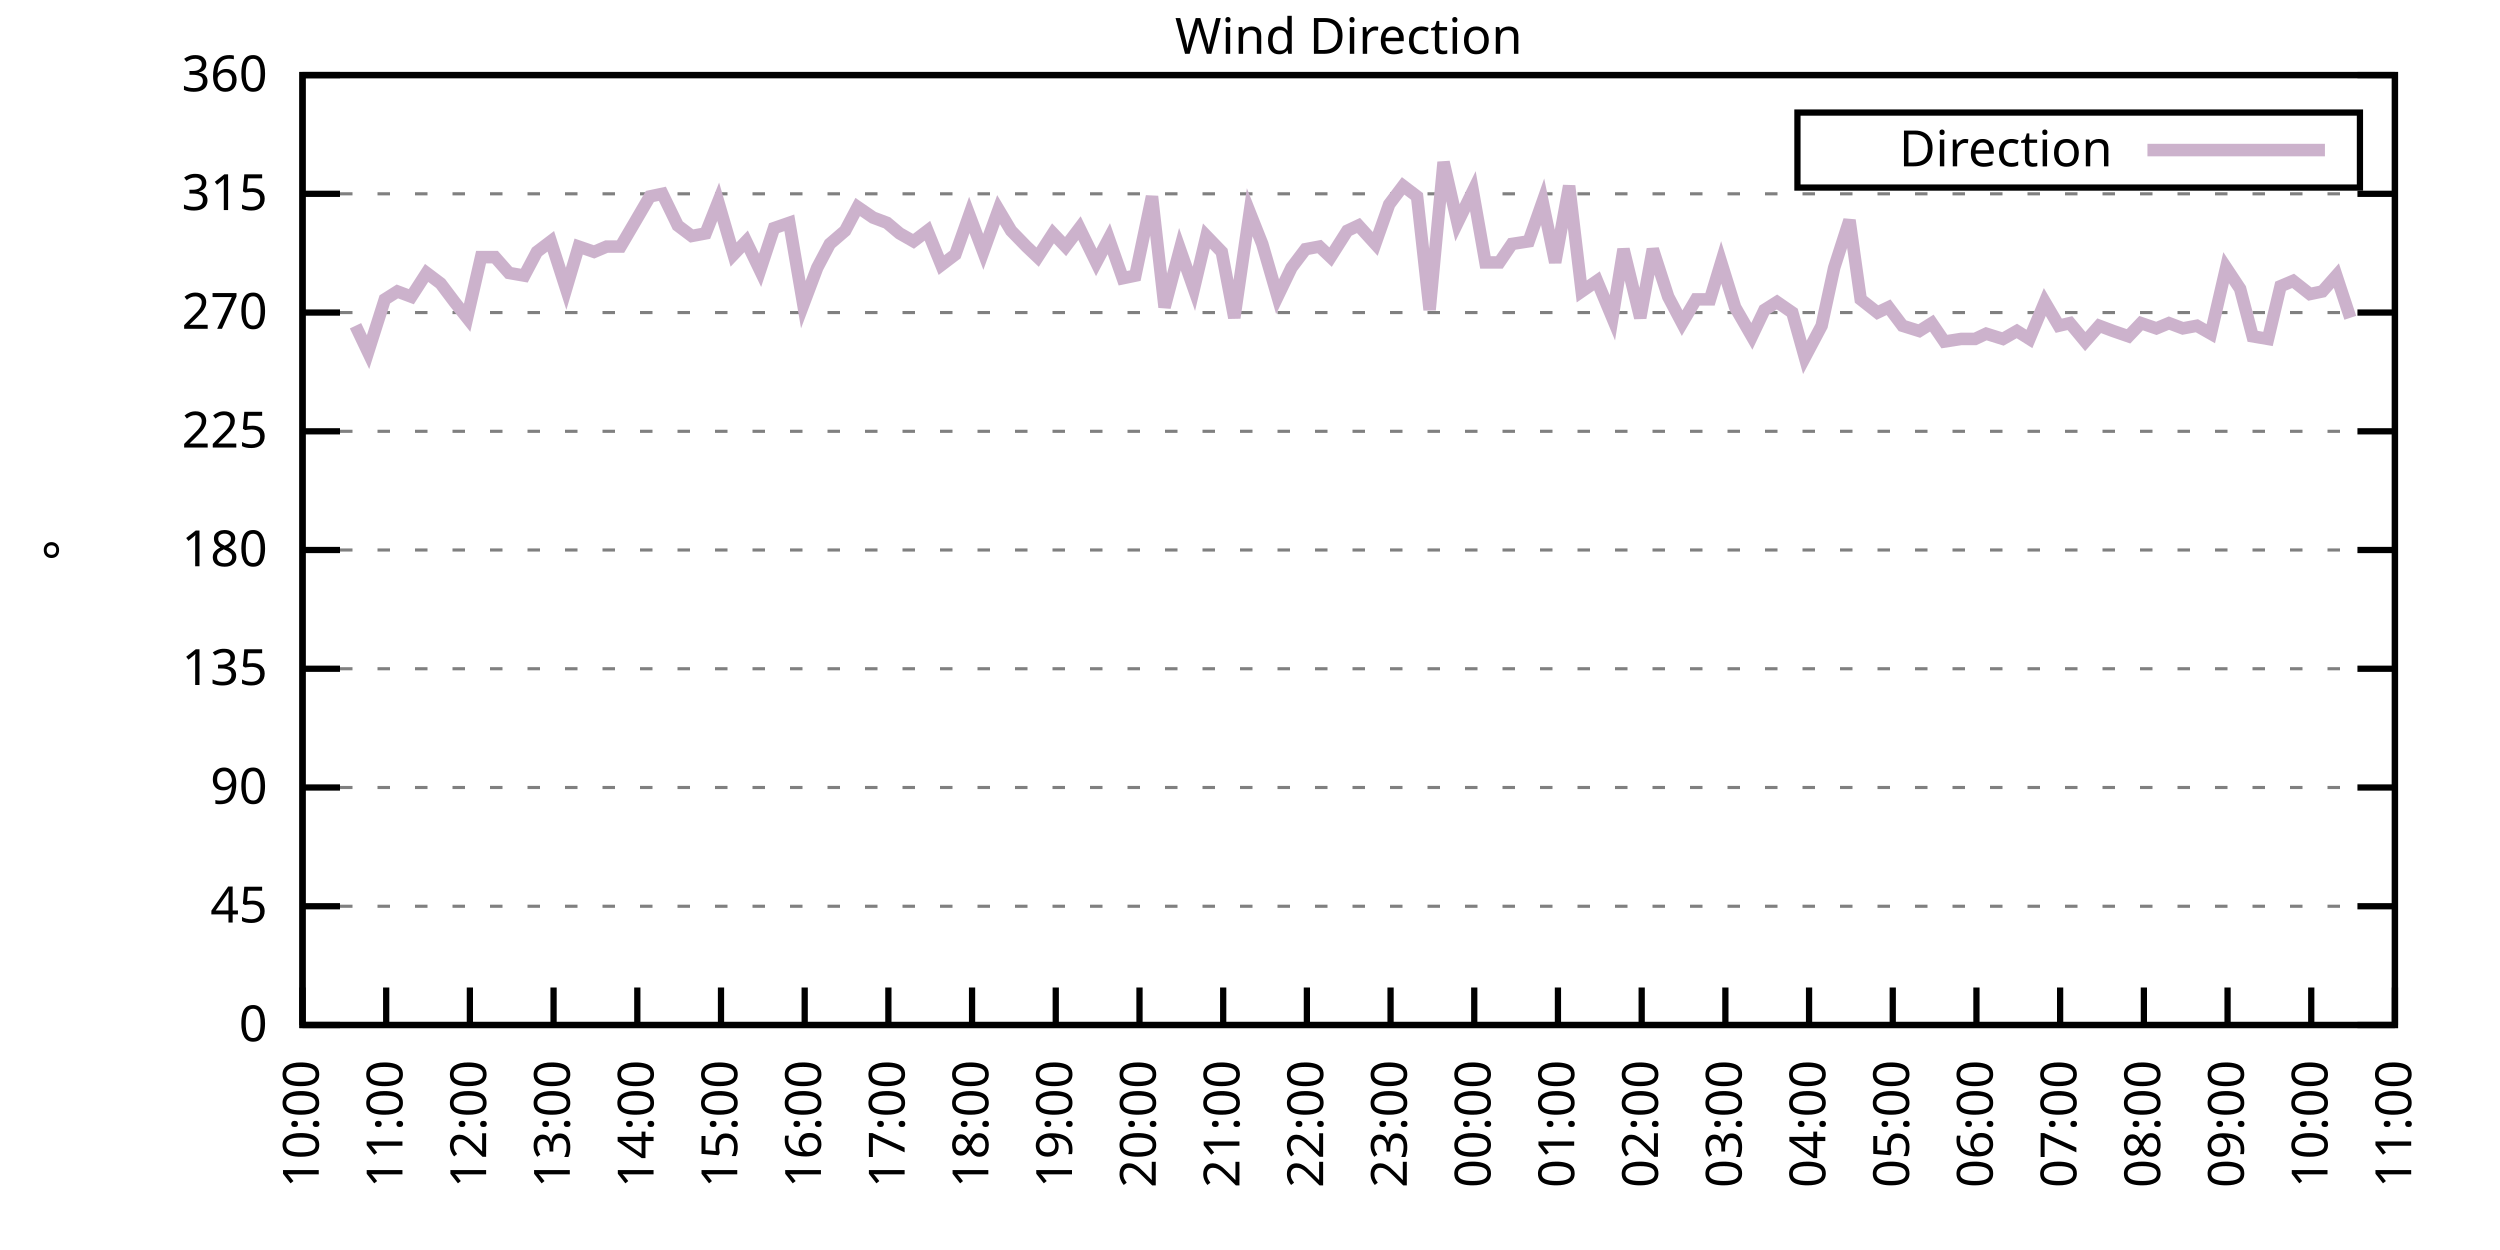
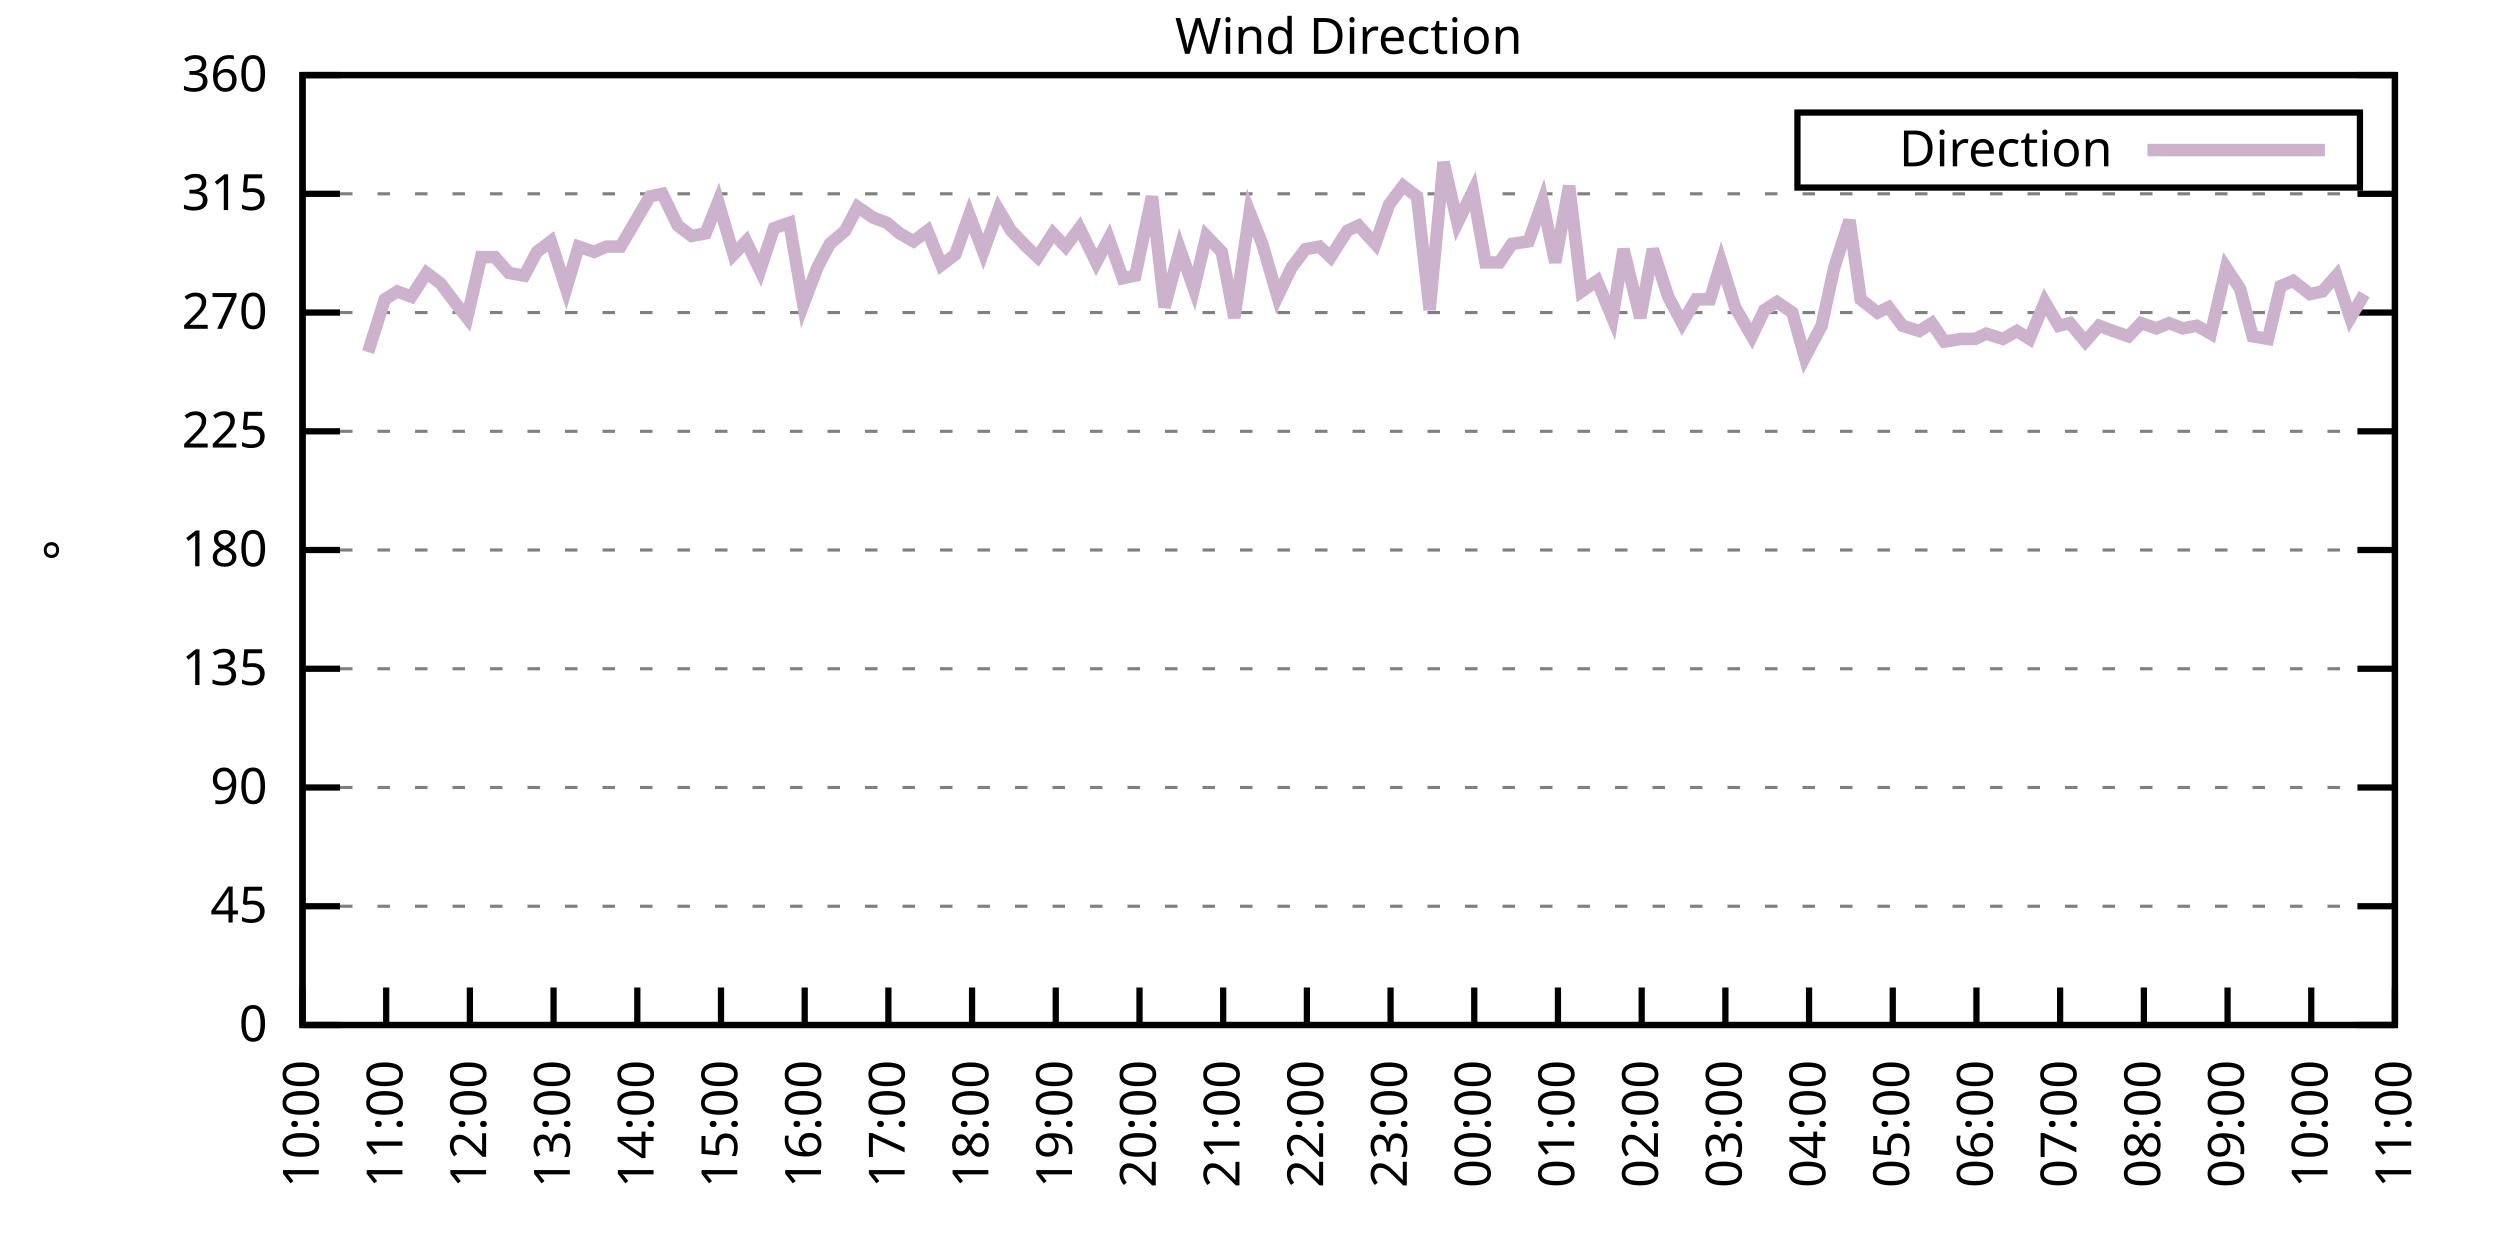
<svg xmlns="http://www.w3.org/2000/svg" xmlns:xlink="http://www.w3.org/1999/xlink" width="400" height="200" viewBox="0 0 400 200">
  <g id="gnuplot_canvas">
    <rect x="0" y="0" width="400" height="200" fill="none" />
    <defs>
      <circle id="gpDot" r="0.5" stroke-width="0.5" stroke="currentColor" />
      <path id="gpPt0" stroke-width="0.333" stroke="currentColor" d="M-1,0 h2 M0,-1 v2" />
      <path id="gpPt1" stroke-width="0.333" stroke="currentColor" d="M-1,-1 L1,1 M1,-1 L-1,1" />
      <path id="gpPt2" stroke-width="0.333" stroke="currentColor" d="M-1,0 L1,0 M0,-1 L0,1 M-1,-1 L1,1 M-1,1 L1,-1" />
      <rect id="gpPt3" stroke-width="0.333" stroke="currentColor" x="-1" y="-1" width="2" height="2" />
      <rect id="gpPt4" stroke-width="0.333" stroke="currentColor" fill="currentColor" x="-1" y="-1" width="2" height="2" />
      <circle id="gpPt5" stroke-width="0.333" stroke="currentColor" cx="0" cy="0" r="1" />
      <use xlink:href="#gpPt5" id="gpPt6" fill="currentColor" stroke="none" />
      <path id="gpPt7" stroke-width="0.333" stroke="currentColor" d="M0,-1.33 L-1.33,0.67 L1.33,0.67 z" />
      <use xlink:href="#gpPt7" id="gpPt8" fill="currentColor" stroke="none" />
      <use xlink:href="#gpPt7" id="gpPt9" stroke="currentColor" transform="rotate(180)" />
      <use xlink:href="#gpPt9" id="gpPt10" fill="currentColor" stroke="none" />
      <use xlink:href="#gpPt3" id="gpPt11" stroke="currentColor" transform="rotate(45)" />
      <use xlink:href="#gpPt11" id="gpPt12" fill="currentColor" stroke="none" />
      <path id="gpPt13" stroke-width="0.333" stroke="currentColor" d="M0,1.330 L1.265,0.411 L0.782,-1.067 L-0.782,-1.076 L-1.265,0.411 z" />
      <use xlink:href="#gpPt13" id="gpPt14" fill="currentColor" stroke="none" />
      <filter id="textbox" filterUnits="objectBoundingBox" x="0" y="0" height="1" width="1">
        <feFlood flood-color="white" flood-opacity="1" result="bgnd" />
        <feComposite in="SourceGraphic" in2="bgnd" operator="atop" />
      </filter>
      <filter id="greybox" filterUnits="objectBoundingBox" x="0" y="0" height="1" width="1">
        <feFlood flood-color="lightgrey" flood-opacity="1" result="grey" />
        <feComposite in="SourceGraphic" in2="grey" operator="atop" />
      </filter>
    </defs>
    <g fill="none" color="white" stroke="currentColor" stroke-width="1.00" stroke-linecap="butt" stroke-linejoin="miter">
</g>
    <g fill="none" color="black" stroke="currentColor" stroke-width="1.00" stroke-linecap="butt" stroke-linejoin="miter">
      <g stroke="none" shape-rendering="crispEdges">
        <polygon fill="rgb(255, 255, 255)" points="48.40,164.00 383.18,164.00 383.18,12.02 48.40,12.02 " />
      </g>
    </g>
    <g fill="none" color="black" stroke="currentColor" stroke-width="1.00" stroke-linecap="butt" stroke-linejoin="miter">
</g>
    <g fill="none" color="black" stroke="black" stroke-width="0.50" stroke-linecap="butt" stroke-linejoin="miter">
</g>
    <g fill="none" color="gray" stroke="currentColor" stroke-width="0.50" stroke-linecap="butt" stroke-linejoin="miter">
      <path stroke="gray" stroke-dasharray="2,4" class="gridline" d="M48.40,164.00 L383.19,164.00  " />
    </g>
    <g fill="none" color="gray" stroke="gray" stroke-width="1.00" stroke-linecap="butt" stroke-linejoin="miter">
</g>
    <g fill="none" color="black" stroke="currentColor" stroke-width="1.00" stroke-linecap="butt" stroke-linejoin="miter">
      <path stroke="black" d="M48.40,164.00 L54.40,164.00 M383.19,164.00 L377.19,164.00  " />
      <g transform="translate(42.80,166.60)" stroke="none" fill="black" font-family="Sans" font-size="8.00" text-anchor="end">
        <text>
          <tspan font-family="Sans"> 0</tspan>
        </text>
      </g>
    </g>
    <g fill="none" color="black" stroke="currentColor" stroke-width="1.00" stroke-linecap="butt" stroke-linejoin="miter">
</g>
    <g fill="none" color="black" stroke="black" stroke-width="0.50" stroke-linecap="butt" stroke-linejoin="miter">
</g>
    <g fill="none" color="gray" stroke="currentColor" stroke-width="0.50" stroke-linecap="butt" stroke-linejoin="miter">
      <path stroke="gray" stroke-dasharray="2,4" class="gridline" d="M48.40,145.00 L383.19,145.00  " />
    </g>
    <g fill="none" color="gray" stroke="gray" stroke-width="1.00" stroke-linecap="butt" stroke-linejoin="miter">
</g>
    <g fill="none" color="black" stroke="currentColor" stroke-width="1.00" stroke-linecap="butt" stroke-linejoin="miter">
      <path stroke="black" d="M48.40,145.00 L54.40,145.00 M383.19,145.00 L377.19,145.00  " />
      <g transform="translate(42.80,147.60)" stroke="none" fill="black" font-family="Sans" font-size="8.00" text-anchor="end">
        <text>
          <tspan font-family="Sans"> 45</tspan>
        </text>
      </g>
    </g>
    <g fill="none" color="black" stroke="currentColor" stroke-width="1.00" stroke-linecap="butt" stroke-linejoin="miter">
</g>
    <g fill="none" color="black" stroke="black" stroke-width="0.50" stroke-linecap="butt" stroke-linejoin="miter">
</g>
    <g fill="none" color="gray" stroke="currentColor" stroke-width="0.50" stroke-linecap="butt" stroke-linejoin="miter">
      <path stroke="gray" stroke-dasharray="2,4" class="gridline" d="M48.40,126.00 L383.19,126.00  " />
    </g>
    <g fill="none" color="gray" stroke="gray" stroke-width="1.00" stroke-linecap="butt" stroke-linejoin="miter">
</g>
    <g fill="none" color="black" stroke="currentColor" stroke-width="1.00" stroke-linecap="butt" stroke-linejoin="miter">
      <path stroke="black" d="M48.40,126.00 L54.40,126.00 M383.19,126.00 L377.19,126.00  " />
      <g transform="translate(42.80,128.60)" stroke="none" fill="black" font-family="Sans" font-size="8.00" text-anchor="end">
        <text>
          <tspan font-family="Sans"> 90</tspan>
        </text>
      </g>
    </g>
    <g fill="none" color="black" stroke="currentColor" stroke-width="1.00" stroke-linecap="butt" stroke-linejoin="miter">
</g>
    <g fill="none" color="black" stroke="black" stroke-width="0.50" stroke-linecap="butt" stroke-linejoin="miter">
</g>
    <g fill="none" color="gray" stroke="currentColor" stroke-width="0.50" stroke-linecap="butt" stroke-linejoin="miter">
      <path stroke="gray" stroke-dasharray="2,4" class="gridline" d="M48.40,107.00 L383.19,107.00  " />
    </g>
    <g fill="none" color="gray" stroke="gray" stroke-width="1.00" stroke-linecap="butt" stroke-linejoin="miter">
</g>
    <g fill="none" color="black" stroke="currentColor" stroke-width="1.00" stroke-linecap="butt" stroke-linejoin="miter">
      <path stroke="black" d="M48.40,107.00 L54.40,107.00 M383.19,107.00 L377.19,107.00  " />
      <g transform="translate(42.80,109.60)" stroke="none" fill="black" font-family="Sans" font-size="8.00" text-anchor="end">
        <text>
          <tspan font-family="Sans"> 135</tspan>
        </text>
      </g>
    </g>
    <g fill="none" color="black" stroke="currentColor" stroke-width="1.00" stroke-linecap="butt" stroke-linejoin="miter">
</g>
    <g fill="none" color="black" stroke="black" stroke-width="0.50" stroke-linecap="butt" stroke-linejoin="miter">
</g>
    <g fill="none" color="gray" stroke="currentColor" stroke-width="0.50" stroke-linecap="butt" stroke-linejoin="miter">
      <path stroke="gray" stroke-dasharray="2,4" class="gridline" d="M48.40,88.00 L383.19,88.00  " />
    </g>
    <g fill="none" color="gray" stroke="gray" stroke-width="1.00" stroke-linecap="butt" stroke-linejoin="miter">
</g>
    <g fill="none" color="black" stroke="currentColor" stroke-width="1.00" stroke-linecap="butt" stroke-linejoin="miter">
      <path stroke="black" d="M48.40,88.00 L54.40,88.00 M383.19,88.00 L377.19,88.00  " />
      <g transform="translate(42.80,90.60)" stroke="none" fill="black" font-family="Sans" font-size="8.00" text-anchor="end">
        <text>
          <tspan font-family="Sans"> 180</tspan>
        </text>
      </g>
    </g>
    <g fill="none" color="black" stroke="currentColor" stroke-width="1.00" stroke-linecap="butt" stroke-linejoin="miter">
</g>
    <g fill="none" color="black" stroke="black" stroke-width="0.50" stroke-linecap="butt" stroke-linejoin="miter">
</g>
    <g fill="none" color="gray" stroke="currentColor" stroke-width="0.50" stroke-linecap="butt" stroke-linejoin="miter">
      <path stroke="gray" stroke-dasharray="2,4" class="gridline" d="M48.40,69.01 L383.19,69.01  " />
    </g>
    <g fill="none" color="gray" stroke="gray" stroke-width="1.00" stroke-linecap="butt" stroke-linejoin="miter">
</g>
    <g fill="none" color="black" stroke="currentColor" stroke-width="1.00" stroke-linecap="butt" stroke-linejoin="miter">
      <path stroke="black" d="M48.40,69.01 L54.40,69.01 M383.19,69.01 L377.19,69.01  " />
      <g transform="translate(42.80,71.61)" stroke="none" fill="black" font-family="Sans" font-size="8.00" text-anchor="end">
        <text>
          <tspan font-family="Sans"> 225</tspan>
        </text>
      </g>
    </g>
    <g fill="none" color="black" stroke="currentColor" stroke-width="1.00" stroke-linecap="butt" stroke-linejoin="miter">
</g>
    <g fill="none" color="black" stroke="black" stroke-width="0.50" stroke-linecap="butt" stroke-linejoin="miter">
</g>
    <g fill="none" color="gray" stroke="currentColor" stroke-width="0.50" stroke-linecap="butt" stroke-linejoin="miter">
      <path stroke="gray" stroke-dasharray="2,4" class="gridline" d="M48.40,50.01 L383.19,50.01  " />
    </g>
    <g fill="none" color="gray" stroke="gray" stroke-width="1.00" stroke-linecap="butt" stroke-linejoin="miter">
</g>
    <g fill="none" color="black" stroke="currentColor" stroke-width="1.00" stroke-linecap="butt" stroke-linejoin="miter">
      <path stroke="black" d="M48.40,50.01 L54.40,50.01 M383.19,50.01 L377.19,50.01  " />
      <g transform="translate(42.80,52.61)" stroke="none" fill="black" font-family="Sans" font-size="8.00" text-anchor="end">
        <text>
          <tspan font-family="Sans"> 270</tspan>
        </text>
      </g>
    </g>
    <g fill="none" color="black" stroke="currentColor" stroke-width="1.00" stroke-linecap="butt" stroke-linejoin="miter">
</g>
    <g fill="none" color="black" stroke="black" stroke-width="0.50" stroke-linecap="butt" stroke-linejoin="miter">
</g>
    <g fill="none" color="gray" stroke="currentColor" stroke-width="0.50" stroke-linecap="butt" stroke-linejoin="miter">
      <path stroke="gray" stroke-dasharray="2,4" class="gridline" d="M48.40,31.01 L383.19,31.01  " />
    </g>
    <g fill="none" color="gray" stroke="gray" stroke-width="1.00" stroke-linecap="butt" stroke-linejoin="miter">
</g>
    <g fill="none" color="black" stroke="currentColor" stroke-width="1.00" stroke-linecap="butt" stroke-linejoin="miter">
      <path stroke="black" d="M48.40,31.01 L54.40,31.01 M383.19,31.01 L377.19,31.01  " />
      <g transform="translate(42.80,33.61)" stroke="none" fill="black" font-family="Sans" font-size="8.00" text-anchor="end">
        <text>
          <tspan font-family="Sans"> 315</tspan>
        </text>
      </g>
    </g>
    <g fill="none" color="black" stroke="currentColor" stroke-width="1.00" stroke-linecap="butt" stroke-linejoin="miter">
</g>
    <g fill="none" color="black" stroke="black" stroke-width="0.50" stroke-linecap="butt" stroke-linejoin="miter">
</g>
    <g fill="none" color="gray" stroke="currentColor" stroke-width="0.50" stroke-linecap="butt" stroke-linejoin="miter">
      <path stroke="gray" stroke-dasharray="2,4" class="gridline" d="M48.40,12.01 L383.19,12.01  " />
    </g>
    <g fill="none" color="gray" stroke="gray" stroke-width="1.00" stroke-linecap="butt" stroke-linejoin="miter">
</g>
    <g fill="none" color="black" stroke="currentColor" stroke-width="1.00" stroke-linecap="butt" stroke-linejoin="miter">
      <path stroke="black" d="M48.40,12.01 L54.40,12.01 M383.19,12.01 L377.19,12.01  " />
      <g transform="translate(42.80,14.61)" stroke="none" fill="black" font-family="Sans" font-size="8.00" text-anchor="end">
        <text>
          <tspan font-family="Sans"> 360</tspan>
        </text>
      </g>
    </g>
    <g fill="none" color="black" stroke="currentColor" stroke-width="1.00" stroke-linecap="butt" stroke-linejoin="miter">
      <path stroke="black" d="M48.40,164.00 L48.40,158.00  " />
      <g transform="translate(51.00,169.60) rotate(270.00)" stroke="none" fill="black" font-family="Sans" font-size="8.00" text-anchor="end">
        <text>
          <tspan font-family="Sans">10:00</tspan>
        </text>
      </g>
    </g>
    <g fill="none" color="black" stroke="currentColor" stroke-width="1.00" stroke-linecap="butt" stroke-linejoin="miter">
      <path stroke="black" d="M61.79,164.00 L61.79,158.00  " />
      <g transform="translate(64.39,169.60) rotate(270.00)" stroke="none" fill="black" font-family="Sans" font-size="8.00" text-anchor="end">
        <text>
          <tspan font-family="Sans">11:00</tspan>
        </text>
      </g>
    </g>
    <g fill="none" color="black" stroke="currentColor" stroke-width="1.00" stroke-linecap="butt" stroke-linejoin="miter">
      <path stroke="black" d="M75.18,164.00 L75.18,158.00  " />
      <g transform="translate(77.78,169.60) rotate(270.00)" stroke="none" fill="black" font-family="Sans" font-size="8.00" text-anchor="end">
        <text>
          <tspan font-family="Sans">12:00</tspan>
        </text>
      </g>
    </g>
    <g fill="none" color="black" stroke="currentColor" stroke-width="1.00" stroke-linecap="butt" stroke-linejoin="miter">
      <path stroke="black" d="M88.57,164.00 L88.57,158.00  " />
      <g transform="translate(91.17,169.60) rotate(270.00)" stroke="none" fill="black" font-family="Sans" font-size="8.00" text-anchor="end">
        <text>
          <tspan font-family="Sans">13:00</tspan>
        </text>
      </g>
    </g>
    <g fill="none" color="black" stroke="currentColor" stroke-width="1.00" stroke-linecap="butt" stroke-linejoin="miter">
      <path stroke="black" d="M101.97,164.00 L101.97,158.00  " />
      <g transform="translate(104.57,169.60) rotate(270.00)" stroke="none" fill="black" font-family="Sans" font-size="8.00" text-anchor="end">
        <text>
          <tspan font-family="Sans">14:00</tspan>
        </text>
      </g>
    </g>
    <g fill="none" color="black" stroke="currentColor" stroke-width="1.00" stroke-linecap="butt" stroke-linejoin="miter">
      <path stroke="black" d="M115.36,164.00 L115.36,158.00  " />
      <g transform="translate(117.96,169.60) rotate(270.00)" stroke="none" fill="black" font-family="Sans" font-size="8.00" text-anchor="end">
        <text>
          <tspan font-family="Sans">15:00</tspan>
        </text>
      </g>
    </g>
    <g fill="none" color="black" stroke="currentColor" stroke-width="1.00" stroke-linecap="butt" stroke-linejoin="miter">
      <path stroke="black" d="M128.75,164.00 L128.75,158.00  " />
      <g transform="translate(131.35,169.60) rotate(270.00)" stroke="none" fill="black" font-family="Sans" font-size="8.00" text-anchor="end">
        <text>
          <tspan font-family="Sans">16:00</tspan>
        </text>
      </g>
    </g>
    <g fill="none" color="black" stroke="currentColor" stroke-width="1.00" stroke-linecap="butt" stroke-linejoin="miter">
      <path stroke="black" d="M142.14,164.00 L142.14,158.00  " />
      <g transform="translate(144.74,169.60) rotate(270.00)" stroke="none" fill="black" font-family="Sans" font-size="8.00" text-anchor="end">
        <text>
          <tspan font-family="Sans">17:00</tspan>
        </text>
      </g>
    </g>
    <g fill="none" color="black" stroke="currentColor" stroke-width="1.00" stroke-linecap="butt" stroke-linejoin="miter">
      <path stroke="black" d="M155.53,164.00 L155.53,158.00  " />
      <g transform="translate(158.13,169.60) rotate(270.00)" stroke="none" fill="black" font-family="Sans" font-size="8.00" text-anchor="end">
        <text>
          <tspan font-family="Sans">18:00</tspan>
        </text>
      </g>
    </g>
    <g fill="none" color="black" stroke="currentColor" stroke-width="1.00" stroke-linecap="butt" stroke-linejoin="miter">
      <path stroke="black" d="M168.92,164.00 L168.92,158.00  " />
      <g transform="translate(171.52,169.60) rotate(270.00)" stroke="none" fill="black" font-family="Sans" font-size="8.00" text-anchor="end">
        <text>
          <tspan font-family="Sans">19:00</tspan>
        </text>
      </g>
    </g>
    <g fill="none" color="black" stroke="currentColor" stroke-width="1.00" stroke-linecap="butt" stroke-linejoin="miter">
      <path stroke="black" d="M182.32,164.00 L182.32,158.00  " />
      <g transform="translate(184.92,169.60) rotate(270.00)" stroke="none" fill="black" font-family="Sans" font-size="8.00" text-anchor="end">
        <text>
          <tspan font-family="Sans">20:00</tspan>
        </text>
      </g>
    </g>
    <g fill="none" color="black" stroke="currentColor" stroke-width="1.00" stroke-linecap="butt" stroke-linejoin="miter">
      <path stroke="black" d="M195.71,164.00 L195.71,158.00  " />
      <g transform="translate(198.31,169.60) rotate(270.00)" stroke="none" fill="black" font-family="Sans" font-size="8.00" text-anchor="end">
        <text>
          <tspan font-family="Sans">21:00</tspan>
        </text>
      </g>
    </g>
    <g fill="none" color="black" stroke="currentColor" stroke-width="1.00" stroke-linecap="butt" stroke-linejoin="miter">
      <path stroke="black" d="M209.10,164.00 L209.10,158.00  " />
      <g transform="translate(211.70,169.60) rotate(270.00)" stroke="none" fill="black" font-family="Sans" font-size="8.00" text-anchor="end">
        <text>
          <tspan font-family="Sans">22:00</tspan>
        </text>
      </g>
    </g>
    <g fill="none" color="black" stroke="currentColor" stroke-width="1.00" stroke-linecap="butt" stroke-linejoin="miter">
      <path stroke="black" d="M222.49,164.00 L222.49,158.00  " />
      <g transform="translate(225.09,169.60) rotate(270.00)" stroke="none" fill="black" font-family="Sans" font-size="8.00" text-anchor="end">
        <text>
          <tspan font-family="Sans">23:00</tspan>
        </text>
      </g>
    </g>
    <g fill="none" color="black" stroke="currentColor" stroke-width="1.00" stroke-linecap="butt" stroke-linejoin="miter">
      <path stroke="black" d="M235.88,164.00 L235.88,158.00  " />
      <g transform="translate(238.48,169.60) rotate(270.00)" stroke="none" fill="black" font-family="Sans" font-size="8.00" text-anchor="end">
        <text>
          <tspan font-family="Sans">00:00</tspan>
        </text>
      </g>
    </g>
    <g fill="none" color="black" stroke="currentColor" stroke-width="1.00" stroke-linecap="butt" stroke-linejoin="miter">
      <path stroke="black" d="M249.27,164.00 L249.27,158.00  " />
      <g transform="translate(251.87,169.60) rotate(270.00)" stroke="none" fill="black" font-family="Sans" font-size="8.00" text-anchor="end">
        <text>
          <tspan font-family="Sans">01:00</tspan>
        </text>
      </g>
    </g>
    <g fill="none" color="black" stroke="currentColor" stroke-width="1.00" stroke-linecap="butt" stroke-linejoin="miter">
      <path stroke="black" d="M262.67,164.00 L262.67,158.00  " />
      <g transform="translate(265.27,169.60) rotate(270.00)" stroke="none" fill="black" font-family="Sans" font-size="8.00" text-anchor="end">
        <text>
          <tspan font-family="Sans">02:00</tspan>
        </text>
      </g>
    </g>
    <g fill="none" color="black" stroke="currentColor" stroke-width="1.00" stroke-linecap="butt" stroke-linejoin="miter">
      <path stroke="black" d="M276.06,164.00 L276.06,158.00  " />
      <g transform="translate(278.66,169.60) rotate(270.00)" stroke="none" fill="black" font-family="Sans" font-size="8.00" text-anchor="end">
        <text>
          <tspan font-family="Sans">03:00</tspan>
        </text>
      </g>
    </g>
    <g fill="none" color="black" stroke="currentColor" stroke-width="1.00" stroke-linecap="butt" stroke-linejoin="miter">
      <path stroke="black" d="M289.45,164.00 L289.45,158.00  " />
      <g transform="translate(292.05,169.60) rotate(270.00)" stroke="none" fill="black" font-family="Sans" font-size="8.00" text-anchor="end">
        <text>
          <tspan font-family="Sans">04:00</tspan>
        </text>
      </g>
    </g>
    <g fill="none" color="black" stroke="currentColor" stroke-width="1.00" stroke-linecap="butt" stroke-linejoin="miter">
      <path stroke="black" d="M302.84,164.00 L302.84,158.00  " />
      <g transform="translate(305.44,169.60) rotate(270.00)" stroke="none" fill="black" font-family="Sans" font-size="8.00" text-anchor="end">
        <text>
          <tspan font-family="Sans">05:00</tspan>
        </text>
      </g>
    </g>
    <g fill="none" color="black" stroke="currentColor" stroke-width="1.00" stroke-linecap="butt" stroke-linejoin="miter">
      <path stroke="black" d="M316.23,164.00 L316.23,158.00  " />
      <g transform="translate(318.83,169.60) rotate(270.00)" stroke="none" fill="black" font-family="Sans" font-size="8.00" text-anchor="end">
        <text>
          <tspan font-family="Sans">06:00</tspan>
        </text>
      </g>
    </g>
    <g fill="none" color="black" stroke="currentColor" stroke-width="1.00" stroke-linecap="butt" stroke-linejoin="miter">
      <path stroke="black" d="M329.62,164.00 L329.62,158.00  " />
      <g transform="translate(332.22,169.60) rotate(270.00)" stroke="none" fill="black" font-family="Sans" font-size="8.00" text-anchor="end">
        <text>
          <tspan font-family="Sans">07:00</tspan>
        </text>
      </g>
    </g>
    <g fill="none" color="black" stroke="currentColor" stroke-width="1.00" stroke-linecap="butt" stroke-linejoin="miter">
      <path stroke="black" d="M343.02,164.00 L343.02,158.00  " />
      <g transform="translate(345.62,169.60) rotate(270.00)" stroke="none" fill="black" font-family="Sans" font-size="8.00" text-anchor="end">
        <text>
          <tspan font-family="Sans">08:00</tspan>
        </text>
      </g>
    </g>
    <g fill="none" color="black" stroke="currentColor" stroke-width="1.00" stroke-linecap="butt" stroke-linejoin="miter">
      <path stroke="black" d="M356.41,164.00 L356.41,158.00  " />
      <g transform="translate(359.01,169.60) rotate(270.00)" stroke="none" fill="black" font-family="Sans" font-size="8.00" text-anchor="end">
        <text>
          <tspan font-family="Sans">09:00</tspan>
        </text>
      </g>
    </g>
    <g fill="none" color="black" stroke="currentColor" stroke-width="1.00" stroke-linecap="butt" stroke-linejoin="miter">
      <path stroke="black" d="M369.80,164.00 L369.80,158.00  " />
      <g transform="translate(372.40,169.60) rotate(270.00)" stroke="none" fill="black" font-family="Sans" font-size="8.00" text-anchor="end">
        <text>
          <tspan font-family="Sans">10:00</tspan>
        </text>
      </g>
    </g>
    <g fill="none" color="black" stroke="currentColor" stroke-width="1.00" stroke-linecap="butt" stroke-linejoin="miter">
      <path stroke="black" d="M383.19,164.00 L383.19,158.00  " />
      <g transform="translate(385.79,169.60) rotate(270.00)" stroke="none" fill="black" font-family="Sans" font-size="8.00" text-anchor="end">
        <text>
          <tspan font-family="Sans">11:00</tspan>
        </text>
      </g>
    </g>
    <g fill="none" color="black" stroke="currentColor" stroke-width="1.00" stroke-linecap="butt" stroke-linejoin="miter">
</g>
    <g fill="none" color="black" stroke="currentColor" stroke-width="1.00" stroke-linecap="butt" stroke-linejoin="miter">
      <path stroke="black" d="M48.40,12.01 L48.40,164.00 L383.19,164.00 L383.19,12.01 L48.40,12.01 Z  " />
    </g>
    <g fill="none" color="black" stroke="currentColor" stroke-width="1.00" stroke-linecap="butt" stroke-linejoin="miter">
</g>
    <g fill="none" color="black" stroke="currentColor" stroke-width="1.00" stroke-linecap="butt" stroke-linejoin="miter">
      <path stroke="black" d="M287.59,30.01 L287.59,18.01 L377.59,18.01 L377.59,30.01 L287.59,30.01 Z  " />
    </g>
    <g id="Wind_direction_plot_1">
      <g fill="none" color="white" stroke="black" stroke-width="2.00" stroke-linecap="butt" stroke-linejoin="miter">
</g>
      <g fill="none" color="black" stroke="currentColor" stroke-width="2.00" stroke-linecap="butt" stroke-linejoin="miter">
        <g transform="translate(337.99,26.61)" stroke="none" fill="black" font-family="Sans" font-size="8.00" text-anchor="end">
          <text>
            <tspan font-family="Sans">Direction</tspan>
          </text>
        </g>
      </g>
      <g fill="none" color="black" stroke="currentColor" stroke-width="2.00" stroke-linecap="butt" stroke-linejoin="miter">
-         <path stroke="rgb(204, 178, 204)" d="M343.59,24.01 L371.99,24.01 M56.88,52.12 L58.89,56.34 L61.57,47.90 L63.58,46.63 L65.81,47.47 L68.26,43.67   L70.50,45.36 L72.73,48.32 L74.74,50.85 L76.97,41.14 L79.20,41.14 L81.43,43.67 L83.89,44.10 L85.90,40.30   L88.13,38.61 L90.58,46.21 L92.59,39.45 L95.05,40.30 L97.06,39.45 L99.29,39.45 L101.52,35.65 L103.98,31.43   L105.98,31.01 L108.44,36.08 L110.67,37.76 L112.90,37.34 L114.91,32.28 L117.37,40.72 L119.38,38.61 L121.61,43.25   L123.84,36.50 L126.29,35.65 L128.53,48.74 L130.76,42.83 L132.77,39.03 L135.22,36.92 L137.23,33.12 L139.69,34.81   L141.92,35.65 L143.93,37.34 L146.16,38.61 L148.39,36.92 L150.62,42.41 L152.85,40.72 L155.09,34.39 L157.32,40.30   L159.77,33.54 L161.78,36.92 L164.24,39.45 L166.02,41.14 L168.48,37.34 L170.49,39.45 L172.72,36.50 L175.40,41.99   L177.41,38.19 L179.64,44.52 L181.65,44.10 L184.32,31.43 L186.33,49.16 L188.79,39.87 L191.02,46.21 L193.03,37.76   L195.48,40.30 L197.49,50.85 L199.95,33.96 L201.96,39.03 L204.41,47.47 L206.64,42.83 L208.88,39.87 L211.11,39.45   L212.89,41.14 L215.57,36.92 L217.36,36.08 L220.04,39.03 L222.27,32.70 L224.50,29.74 L226.73,31.43 L228.74,49.59   L230.97,25.94 L233.20,35.65 L235.66,30.59 L237.67,41.99 L239.90,41.99 L241.91,39.03 L244.59,38.61 L246.82,32.28   L248.83,41.99 L251.06,29.74 L253.07,46.63 L255.52,44.94 L257.98,50.85 L259.76,39.87 L262.44,50.85 L264.45,39.87   L266.91,47.47 L269.14,51.70 L271.37,47.90 L273.60,47.90 L275.39,41.99 L277.62,49.16 L280.30,53.81 L282.31,49.59   L284.32,48.32 L286.77,50.01 L288.78,57.18 L291.46,52.12 L293.47,42.83 L295.92,35.23 L297.71,47.90 L300.39,50.01   L302.17,49.16 L304.40,52.12 L307.08,52.96 L309.09,51.70 L311.10,54.65 L313.78,54.23 L316.01,54.23 L317.79,53.39   L320.47,54.23 L322.70,52.96 L324.71,54.23 L327.17,48.32 L329.40,52.12 L331.19,51.70 L333.64,54.65 L335.87,52.12   L338.10,52.96 L340.56,53.81 L342.57,51.70 L345.02,52.54 L347.03,51.70 L349.26,52.54 L351.50,52.12 L353.73,53.39   L356.18,42.83 L358.42,46.21 L360.42,53.81 L362.88,54.23 L364.89,45.79 L366.90,44.94 L369.58,47.05 L371.58,46.63   L373.82,44.10 L376.05,50.85  " />
+         <path stroke="rgb(204, 178, 204)" d="M343.59,24.01 L371.99,24.01 M58.89,56.34 L61.57,47.90 L63.58,46.63 L65.81,47.47 L68.26,43.67 L70.50,45.36   L72.73,48.32 L74.74,50.85 L76.97,41.14 L79.20,41.14 L81.43,43.67 L83.89,44.10 L85.90,40.30 L88.13,38.61   L90.58,46.21 L92.59,39.45 L95.05,40.30 L97.06,39.45 L99.29,39.45 L101.52,35.65 L103.98,31.43 L105.98,31.01   L108.44,36.08 L110.67,37.76 L112.90,37.34 L114.91,32.28 L117.37,40.72 L119.38,38.61 L121.61,43.25 L123.84,36.50   L126.29,35.65 L128.53,48.74 L130.76,42.83 L132.77,39.03 L135.22,36.92 L137.23,33.12 L139.69,34.81 L141.92,35.65   L143.93,37.34 L146.16,38.61 L148.39,36.92 L150.62,42.41 L152.85,40.72 L155.09,34.39 L157.32,40.30 L159.77,33.54   L161.78,36.92 L164.24,39.45 L166.02,41.14 L168.48,37.34 L170.49,39.45 L172.72,36.50 L175.40,41.99 L177.41,38.19   L179.64,44.52 L181.65,44.10 L184.32,31.43 L186.33,49.16 L188.79,39.87 L191.02,46.21 L193.03,37.76 L195.48,40.30   L197.49,50.85 L199.95,33.96 L201.96,39.03 L204.41,47.47 L206.64,42.83 L208.88,39.87 L211.11,39.45 L212.89,41.14   L215.57,36.92 L217.36,36.08 L220.04,39.03 L222.27,32.70 L224.50,29.74 L226.73,31.43 L228.74,49.59 L230.97,25.94   L233.20,35.65 L235.66,30.59 L237.67,41.99 L239.90,41.99 L241.91,39.03 L244.59,38.61 L246.82,32.28 L248.83,41.99   L251.06,29.74 L253.07,46.63 L255.52,44.94 L257.98,50.85 L259.76,39.87 L262.44,50.85 L264.45,39.87 L266.91,47.47   L269.14,51.70 L271.37,47.90 L273.60,47.90 L275.39,41.99 L277.62,49.16 L280.30,53.81 L282.31,49.59 L284.32,48.32   L286.77,50.01 L288.78,57.18 L291.46,52.12 L293.47,42.83 L295.92,35.23 L297.71,47.90 L300.39,50.01 L302.17,49.16   L304.40,52.12 L307.08,52.96 L309.09,51.70 L311.10,54.65 L313.78,54.23 L316.01,54.23 L317.79,53.39 L320.47,54.23   L322.70,52.96 L324.71,54.23 L327.17,48.32 L329.40,52.12 L331.19,51.70 L333.64,54.65 L335.87,52.12 L338.10,52.96   L340.56,53.81 L342.57,51.70 L345.02,52.54 L347.03,51.70 L349.26,52.54 L351.50,52.12 L353.73,53.39 L356.18,42.83   L358.42,46.21 L360.42,53.81 L362.88,54.23 L364.89,45.79 L366.90,44.94 L369.58,47.05 L371.58,46.63 L373.82,44.10   L376.05,50.85 L378.28,47.05  " />
      </g>
    </g>
    <g fill="none" color="black" stroke="currentColor" stroke-width="2.00" stroke-linecap="butt" stroke-linejoin="miter">
</g>
    <g fill="none" color="black" stroke="black" stroke-width="1.00" stroke-linecap="butt" stroke-linejoin="miter">
</g>
    <g fill="none" color="black" stroke="currentColor" stroke-width="1.00" stroke-linecap="butt" stroke-linejoin="miter">
      <path stroke="black" d="M48.40,12.01 L48.40,164.00 L383.19,164.00 L383.19,12.01 L48.40,12.01 Z  " />
      <g transform="translate(12.80,88.01) rotate(270.00)" stroke="none" fill="black" font-family="Sans" font-size="8.00" text-anchor="middle">
        <text>
          <tspan font-family="Sans">°</tspan>
        </text>
      </g>
    </g>
    <g fill="none" color="black" stroke="currentColor" stroke-width="1.00" stroke-linecap="butt" stroke-linejoin="miter">
</g>
    <g fill="none" color="black" stroke="currentColor" stroke-width="1.00" stroke-linecap="butt" stroke-linejoin="miter">
      <g transform="translate(215.79,8.61)" stroke="none" fill="black" font-family="Sans" font-size="8.00" text-anchor="middle">
        <text>
          <tspan font-family="Sans">Wind Direction</tspan>
        </text>
      </g>
    </g>
    <g fill="none" color="black" stroke="currentColor" stroke-width="1.00" stroke-linecap="butt" stroke-linejoin="miter">
</g>
  </g>
</svg>
